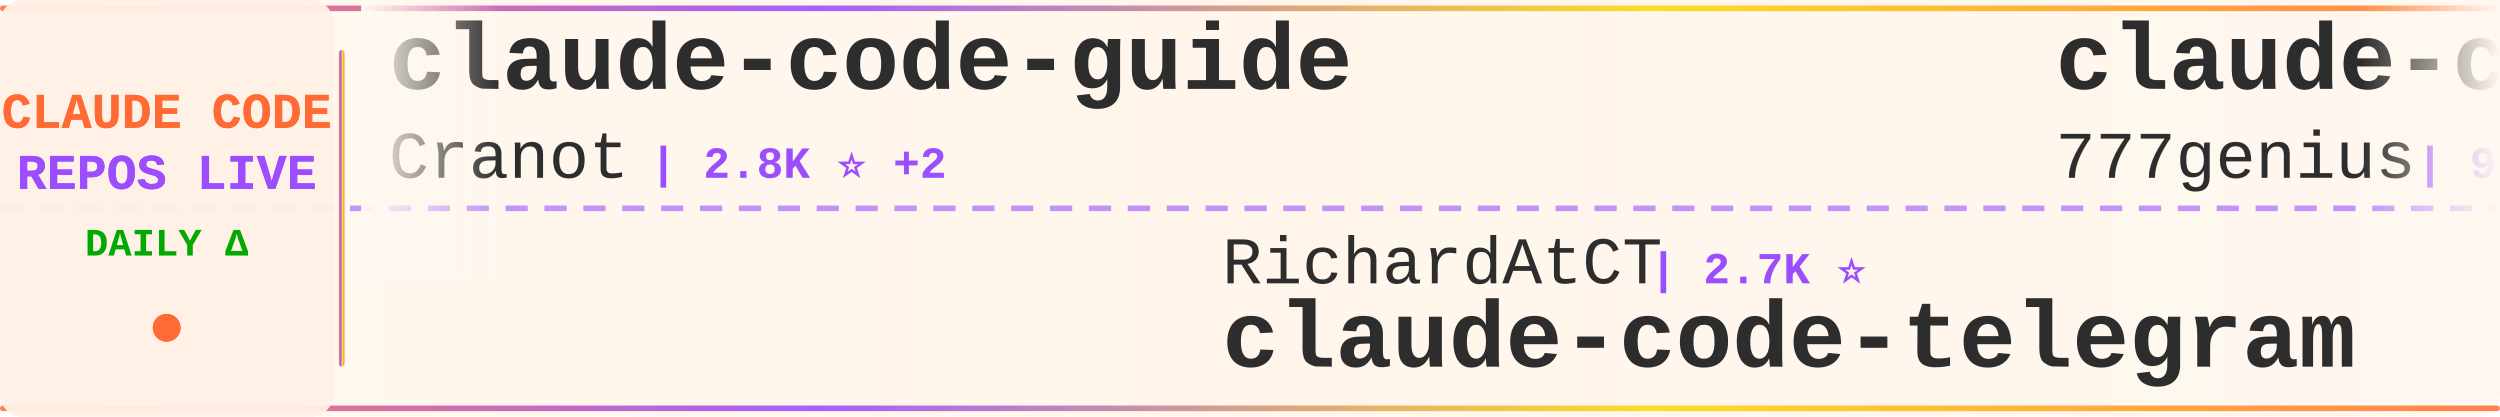
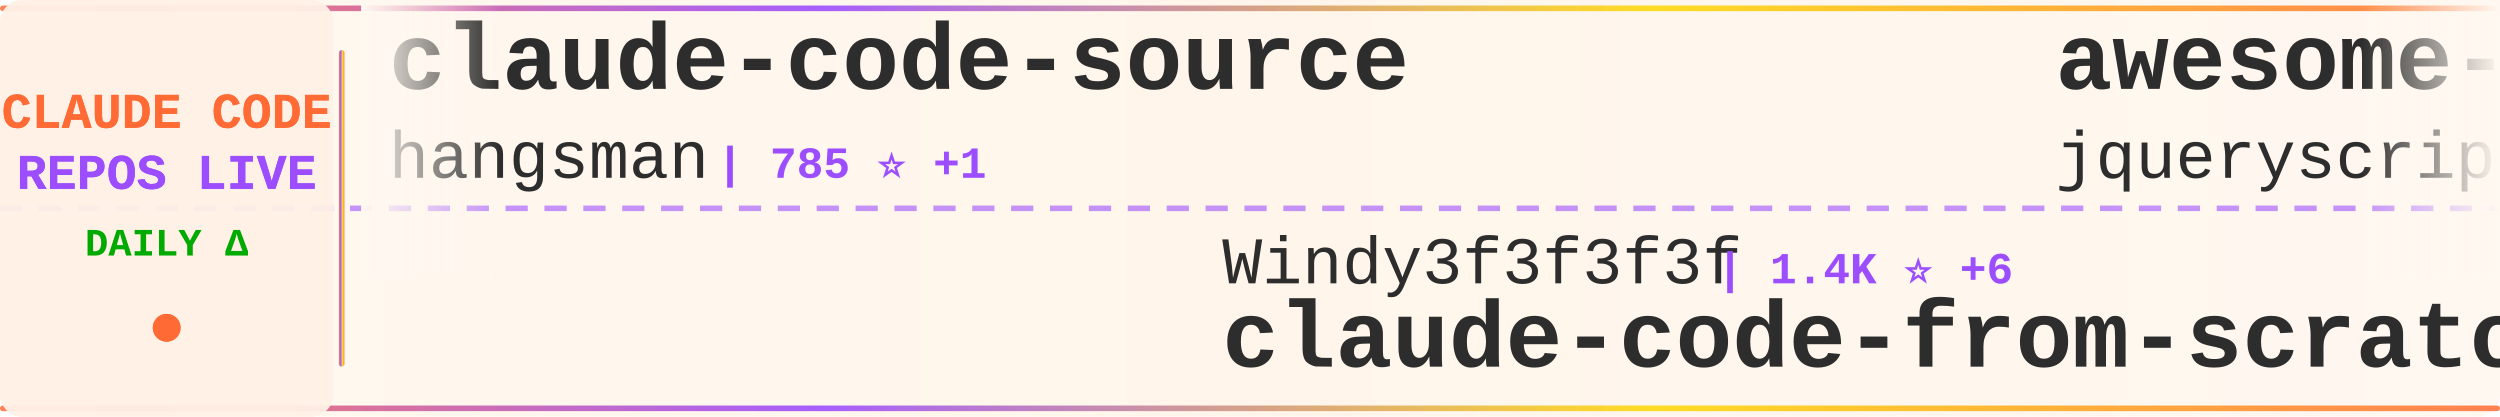
<svg xmlns="http://www.w3.org/2000/svg" width="900" height="150">
  <defs>
    <linearGradient id="tickerBg" x1="0%" y1="0%" x2="100%" y2="0%">
      <stop offset="0%" style="stop-color:#fff8f0;stop-opacity:0.98" />
      <stop offset="50%" style="stop-color:#fff5eb;stop-opacity:1" />
      <stop offset="100%" style="stop-color:#fff8f0;stop-opacity:0.98" />
    </linearGradient>
    <linearGradient id="borderGrad" x1="0%" y1="0%" x2="100%" y2="0%">
      <stop offset="0%" style="stop-color:#FF6B35;stop-opacity:0.85">
        <animate attributeName="stop-opacity" values="0.85;1;0.85" dur="2s" repeatCount="indefinite" />
      </stop>
      <stop offset="33%" style="stop-color:#9C4EFF;stop-opacity:0.9">
        <animate attributeName="stop-opacity" values="0.9;1;0.9" dur="2.2s" repeatCount="indefinite" />
      </stop>
      <stop offset="66%" style="stop-color:#FFD700;stop-opacity:0.85">
        <animate attributeName="stop-opacity" values="0.85;1;0.85" dur="1.8s" repeatCount="indefinite" />
      </stop>
      <stop offset="100%" style="stop-color:#FF6B35;stop-opacity:0.85">
        <animate attributeName="stop-opacity" values="0.85;1;0.85" dur="2s" repeatCount="indefinite" />
      </stop>
    </linearGradient>
    <filter id="textGlow">
      <feGaussianBlur stdDeviation="0.15" result="coloredBlur" />
      <feMerge>
        <feMergeNode in="coloredBlur" />
        <feMergeNode in="SourceGraphic" />
      </feMerge>
    </filter>
    <filter id="metricGlow">
      <feGaussianBlur stdDeviation="0.2" result="coloredBlur" />
      <feMerge>
        <feMergeNode in="coloredBlur" />
        <feMergeNode in="SourceGraphic" />
      </feMerge>
    </filter>
    <linearGradient id="leftFade" x1="0%" y1="0%" x2="100%" y2="0%">
      <stop offset="0%" style="stop-color:#fff8f0;stop-opacity:1" />
      <stop offset="100%" style="stop-color:#fff8f0;stop-opacity:0" />
    </linearGradient>
    <linearGradient id="rightFade" x1="0%" y1="0%" x2="100%" y2="0%">
      <stop offset="0%" style="stop-color:#fff8f0;stop-opacity:0" />
      <stop offset="100%" style="stop-color:#fff8f0;stop-opacity:1" />
    </linearGradient>
  </defs>
  <rect width="900" height="150" fill="url(#tickerBg)" rx="8" />
  <rect x="0" y="2" width="900" height="2" fill="url(#borderGrad)" rx="1" />
  <rect x="0" y="146" width="900" height="2" fill="url(#borderGrad)" rx="1" />
  <line x1="0" y1="75" x2="900" y2="75" stroke="#9C4EFF" stroke-width="2" stroke-dasharray="8 6" opacity="0.6" />
  <rect x="0" y="0" width="120" height="150" fill="#fff0e6" opacity="0.95" rx="8" />
  <text x="60" y="46" font-family="'Courier New', monospace" font-size="18" font-weight="bold" fill="#FF6B35" text-anchor="middle" filter="url(#textGlow)">
    CLAUDE CODE
  </text>
  <text x="60" y="68" font-family="'Courier New', monospace" font-size="18" font-weight="bold" fill="#9C4EFF" text-anchor="middle" filter="url(#textGlow)">
    REPOS LIVE
  </text>
  <text x="60" y="92" font-family="'Courier New', monospace" font-size="14" font-weight="bold" fill="#00aa00" text-anchor="middle">
    DAILY Δ
  </text>
  <circle cx="60" cy="118" r="5" fill="#FF6B35" filter="url(#metricGlow)">
    <animate attributeName="r" values="4;6;4" dur="1.5s" repeatCount="indefinite" />
    <animate attributeName="opacity" values="0.6;1;0.6" dur="1.5s" repeatCount="indefinite" />
  </circle>
  <rect x="122" y="18" width="2" height="114" fill="url(#borderGrad)" rx="1" />
  <clipPath id="tickerClip">
    <rect x="130" y="0" width="770" height="150" />
  </clipPath>
  <g clip-path="url(#tickerClip)">
    <g id="tickerItems">
      <animateTransform attributeName="transform" attributeType="XML" type="translate" from="0 0" to="-3000 0" dur="54s" repeatCount="indefinite" />
      <g transform="translate(0, 0)">
-         <text x="140" y="32" font-family="'Courier New', monospace" font-size="34" font-weight="bold" fill="#2d2d2d">claude-code-guide</text>
-         <text x="140" y="64" font-family="'Courier New', monospace" font-size="24" font-weight="normal" fill="#2d2d2d" opacity="1.0">Cranot</text>
-         <text x="234" y="64" font-family="'Courier New', monospace" font-size="16" font-weight="bold" fill="#9C4EFF"> | 2.8K ⭐ +2</text>
+         <text x="140" y="32" font-family="'Courier New', monospace" font-size="34" font-weight="bold" fill="#2d2d2d">claude-code-source</text>
+         <text x="140" y="64" font-family="'Courier New', monospace" font-size="24" font-weight="normal" fill="#2d2d2d" opacity="1.0">hangsman</text>
+         <text x="258" y="64" font-family="'Courier New', monospace" font-size="16" font-weight="bold" fill="#9C4EFF"> | 785 ⭐ +1</text>
      </g>
      <g transform="translate(300, 0)">
-         <text x="140" y="102" font-family="'Courier New', monospace" font-size="24" font-weight="normal" fill="#2d2d2d" opacity="1.0">RichardAtCT</text>
-         <text x="294" y="102" font-family="'Courier New', monospace" font-size="16" font-weight="bold" fill="#9C4EFF"> | 2.7K ⭐</text>
-         <text x="140" y="132" font-family="'Courier New', monospace" font-size="34" font-weight="bold" fill="#2d2d2d">claude-code-telegram</text>
+         <text x="140" y="102" font-family="'Courier New', monospace" font-size="24" font-weight="normal" fill="#2d2d2d" opacity="1.0">Windy3f3f3f3f</text>
+         <text x="318" y="102" font-family="'Courier New', monospace" font-size="16" font-weight="bold" fill="#9C4EFF"> | 1.4K ⭐ +6</text>
+         <text x="140" y="132" font-family="'Courier New', monospace" font-size="34" font-weight="bold" fill="#2d2d2d">claude-code-from-scratch</text>
      </g>
      <g transform="translate(600, 0)">
-         <text x="140" y="32" font-family="'Courier New', monospace" font-size="34" font-weight="bold" fill="#2d2d2d">claude-code-source-code</text>
-         <text x="140" y="64" font-family="'Courier New', monospace" font-size="24" font-weight="normal" fill="#2d2d2d" opacity="1.0">777genius</text>
-         <text x="270" y="64" font-family="'Courier New', monospace" font-size="16" font-weight="bold" fill="#9C4EFF"> | 915 ⭐</text>
+         <text x="140" y="32" font-family="'Courier New', monospace" font-size="34" font-weight="bold" fill="#2d2d2d">awesome-claude-code</text>
+         <text x="140" y="64" font-family="'Courier New', monospace" font-size="24" font-weight="normal" fill="#2d2d2d" opacity="1.0">jqueryscript</text>
+         <text x="306" y="64" font-family="'Courier New', monospace" font-size="16" font-weight="bold" fill="#9C4EFF"> | 423 ⭐ +1</text>
      </g>
      <g transform="translate(900, 0)">
-         <text x="140" y="102" font-family="'Courier New', monospace" font-size="24" font-weight="normal" fill="#2d2d2d" opacity="1.0">zstmfhy</text>
-         <text x="246" y="102" font-family="'Courier New', monospace" font-size="16" font-weight="bold" fill="#9C4EFF"> | 190 ⭐</text>
-         <text x="140" y="132" font-family="'Courier New', monospace" font-size="34" font-weight="bold" fill="#2d2d2d">Claude-code</text>
+         <text x="140" y="102" font-family="'Courier New', monospace" font-size="24" font-weight="normal" fill="#2d2d2d" opacity="1.0">rohitg00</text>
+         <text x="258" y="102" font-family="'Courier New', monospace" font-size="16" font-weight="bold" fill="#9C4EFF"> | 2.0K ⭐ +8</text>
+         <text x="140" y="132" font-family="'Courier New', monospace" font-size="34" font-weight="bold" fill="#2d2d2d">awesome-claude-code-tool...</text>
      </g>
      <g transform="translate(1200, 0)">
-         <text x="140" y="32" font-family="'Courier New', monospace" font-size="34" font-weight="bold" fill="#2d2d2d">claude-code-analysis</text>
-         <text x="140" y="64" font-family="'Courier New', monospace" font-size="24" font-weight="normal" fill="#2d2d2d" opacity="1.0">liuup</text>
-         <text x="222" y="64" font-family="'Courier New', monospace" font-size="16" font-weight="bold" fill="#9C4EFF"> | 3.1K ⭐ +8</text>
+         <text x="140" y="32" font-family="'Courier New', monospace" font-size="34" font-weight="bold" fill="#2d2d2d">claude-code-sourcemap</text>
+         <text x="140" y="64" font-family="'Courier New', monospace" font-size="24" font-weight="normal" fill="#2d2d2d" opacity="1.0">ChinaSiro</text>
+         <text x="270" y="64" font-family="'Courier New', monospace" font-size="16" font-weight="bold" fill="#9C4EFF"> | 9.4K ⭐ +3</text>
      </g>
      <g transform="translate(1500, 0)">
-         <text x="140" y="102" font-family="'Courier New', monospace" font-size="24" font-weight="normal" fill="#2d2d2d" opacity="1.0">Hyper66666</text>
-         <text x="282" y="102" font-family="'Courier New', monospace" font-size="16" font-weight="bold" fill="#9C4EFF"> | 215 ⭐</text>
-         <text x="140" y="132" font-family="'Courier New', monospace" font-size="34" font-weight="bold" fill="#2d2d2d">claude-code-sourcemap</text>
+         <text x="140" y="102" font-family="'Courier New', monospace" font-size="24" font-weight="normal" fill="#2d2d2d" opacity="1.0">andrew-kramer-inno</text>
+         <text x="378" y="102" font-family="'Courier New', monospace" font-size="16" font-weight="bold" fill="#9C4EFF"> | 591 ⭐</text>
+         <text x="140" y="132" font-family="'Courier New', monospace" font-size="34" font-weight="bold" fill="#2d2d2d">claude-code-source-build</text>
      </g>
      <g transform="translate(1800, 0)">
-         <text x="140" y="32" font-family="'Courier New', monospace" font-size="34" font-weight="bold" fill="#2d2d2d">Claude-Code</text>
-         <text x="140" y="64" font-family="'Courier New', monospace" font-size="24" font-weight="normal" fill="#2d2d2d" opacity="1.0">KPR111</text>
-         <text x="234" y="64" font-family="'Courier New', monospace" font-size="16" font-weight="bold" fill="#9C4EFF"> | 18 ⭐</text>
+         <text x="140" y="32" font-family="'Courier New', monospace" font-size="34" font-weight="bold" fill="#2d2d2d">claude-code-hub</text>
+         <text x="140" y="64" font-family="'Courier New', monospace" font-size="24" font-weight="normal" fill="#2d2d2d" opacity="1.0">ding113</text>
+         <text x="246" y="64" font-family="'Courier New', monospace" font-size="16" font-weight="bold" fill="#9C4EFF"> | 3.1K ⭐ +13</text>
      </g>
      <g transform="translate(2100, 0)">
-         <text x="140" y="102" font-family="'Courier New', monospace" font-size="24" font-weight="normal" fill="#2d2d2d" opacity="1.0">rohitg00</text>
-         <text x="258" y="102" font-family="'Courier New', monospace" font-size="16" font-weight="bold" fill="#9C4EFF"> | 2.0K ⭐ +10</text>
-         <text x="140" y="132" font-family="'Courier New', monospace" font-size="34" font-weight="bold" fill="#2d2d2d">awesome-claude-code-tool...</text>
+         <text x="140" y="102" font-family="'Courier New', monospace" font-size="24" font-weight="normal" fill="#2d2d2d" opacity="1.0">sickn33</text>
+         <text x="246" y="102" font-family="'Courier New', monospace" font-size="16" font-weight="bold" fill="#9C4EFF"> | 40.6K ⭐ +135</text>
+         <text x="140" y="132" font-family="'Courier New', monospace" font-size="34" font-weight="bold" fill="#2d2d2d">antigravity-awesome-skil...</text>
      </g>
      <g transform="translate(2400, 0)">
-         <text x="140" y="32" font-family="'Courier New', monospace" font-size="34" font-weight="bold" fill="#2d2d2d">ClaudeCodeAgents</text>
-         <text x="140" y="64" font-family="'Courier New', monospace" font-size="24" font-weight="normal" fill="#2d2d2d" opacity="1.0">darcyegb</text>
-         <text x="258" y="64" font-family="'Courier New', monospace" font-size="16" font-weight="bold" fill="#9C4EFF"> | 724 ⭐ +4</text>
+         <text x="140" y="32" font-family="'Courier New', monospace" font-size="34" font-weight="bold" fill="#2d2d2d">Claude-code</text>
+         <text x="140" y="64" font-family="'Courier New', monospace" font-size="24" font-weight="normal" fill="#2d2d2d" opacity="1.0">zstmfhy</text>
+         <text x="246" y="64" font-family="'Courier New', monospace" font-size="16" font-weight="bold" fill="#9C4EFF"> | 190 ⭐</text>
      </g>
      <g transform="translate(2700, 0)">
-         <text x="140" y="102" font-family="'Courier New', monospace" font-size="24" font-weight="normal" fill="#2d2d2d" opacity="1.0">shanraisshan</text>
-         <text x="306" y="102" font-family="'Courier New', monospace" font-size="16" font-weight="bold" fill="#9C4EFF"> | 57.6K ⭐ +83</text>
-         <text x="140" y="132" font-family="'Courier New', monospace" font-size="34" font-weight="bold" fill="#2d2d2d">claude-code-best-practic...</text>
+         <text x="140" y="102" font-family="'Courier New', monospace" font-size="24" font-weight="normal" fill="#2d2d2d" opacity="1.0">musistudio</text>
+         <text x="282" y="102" font-family="'Courier New', monospace" font-size="16" font-weight="bold" fill="#9C4EFF"> | 35.0K ⭐ +32</text>
+         <text x="140" y="132" font-family="'Courier New', monospace" font-size="34" font-weight="bold" fill="#2d2d2d">claude-code-router</text>
      </g>
      <g transform="translate(3000, 0)">
-         <text x="140" y="32" font-family="'Courier New', monospace" font-size="34" font-weight="bold" fill="#2d2d2d">claude-code-guide</text>
-         <text x="140" y="64" font-family="'Courier New', monospace" font-size="24" font-weight="normal" fill="#2d2d2d" opacity="1.0">Cranot</text>
-         <text x="234" y="64" font-family="'Courier New', monospace" font-size="16" font-weight="bold" fill="#9C4EFF"> | 2.8K ⭐ +2</text>
+         <text x="140" y="32" font-family="'Courier New', monospace" font-size="34" font-weight="bold" fill="#2d2d2d">claude-code-source</text>
+         <text x="140" y="64" font-family="'Courier New', monospace" font-size="24" font-weight="normal" fill="#2d2d2d" opacity="1.0">hangsman</text>
+         <text x="258" y="64" font-family="'Courier New', monospace" font-size="16" font-weight="bold" fill="#9C4EFF"> | 785 ⭐ +1</text>
      </g>
      <g transform="translate(3300, 0)">
-         <text x="140" y="102" font-family="'Courier New', monospace" font-size="24" font-weight="normal" fill="#2d2d2d" opacity="1.0">RichardAtCT</text>
-         <text x="294" y="102" font-family="'Courier New', monospace" font-size="16" font-weight="bold" fill="#9C4EFF"> | 2.7K ⭐</text>
-         <text x="140" y="132" font-family="'Courier New', monospace" font-size="34" font-weight="bold" fill="#2d2d2d">claude-code-telegram</text>
+         <text x="140" y="102" font-family="'Courier New', monospace" font-size="24" font-weight="normal" fill="#2d2d2d" opacity="1.0">Windy3f3f3f3f</text>
+         <text x="318" y="102" font-family="'Courier New', monospace" font-size="16" font-weight="bold" fill="#9C4EFF"> | 1.4K ⭐ +6</text>
+         <text x="140" y="132" font-family="'Courier New', monospace" font-size="34" font-weight="bold" fill="#2d2d2d">claude-code-from-scratch</text>
      </g>
      <g transform="translate(3600, 0)">
-         <text x="140" y="32" font-family="'Courier New', monospace" font-size="34" font-weight="bold" fill="#2d2d2d">claude-code-source-code</text>
-         <text x="140" y="64" font-family="'Courier New', monospace" font-size="24" font-weight="normal" fill="#2d2d2d" opacity="1.0">777genius</text>
-         <text x="270" y="64" font-family="'Courier New', monospace" font-size="16" font-weight="bold" fill="#9C4EFF"> | 915 ⭐</text>
+         <text x="140" y="32" font-family="'Courier New', monospace" font-size="34" font-weight="bold" fill="#2d2d2d">awesome-claude-code</text>
+         <text x="140" y="64" font-family="'Courier New', monospace" font-size="24" font-weight="normal" fill="#2d2d2d" opacity="1.0">jqueryscript</text>
+         <text x="306" y="64" font-family="'Courier New', monospace" font-size="16" font-weight="bold" fill="#9C4EFF"> | 423 ⭐ +1</text>
      </g>
      <g transform="translate(3900, 0)">
-         <text x="140" y="102" font-family="'Courier New', monospace" font-size="24" font-weight="normal" fill="#2d2d2d" opacity="1.0">zstmfhy</text>
-         <text x="246" y="102" font-family="'Courier New', monospace" font-size="16" font-weight="bold" fill="#9C4EFF"> | 190 ⭐</text>
-         <text x="140" y="132" font-family="'Courier New', monospace" font-size="34" font-weight="bold" fill="#2d2d2d">Claude-code</text>
+         <text x="140" y="102" font-family="'Courier New', monospace" font-size="24" font-weight="normal" fill="#2d2d2d" opacity="1.0">rohitg00</text>
+         <text x="258" y="102" font-family="'Courier New', monospace" font-size="16" font-weight="bold" fill="#9C4EFF"> | 2.0K ⭐ +8</text>
+         <text x="140" y="132" font-family="'Courier New', monospace" font-size="34" font-weight="bold" fill="#2d2d2d">awesome-claude-code-tool...</text>
      </g>
    </g>
  </g>
  <rect x="130" y="0" width="50" height="100" fill="url(#leftFade)" />
  <rect x="850" y="0" width="50" height="100" fill="url(#rightFade)" />
</svg>
